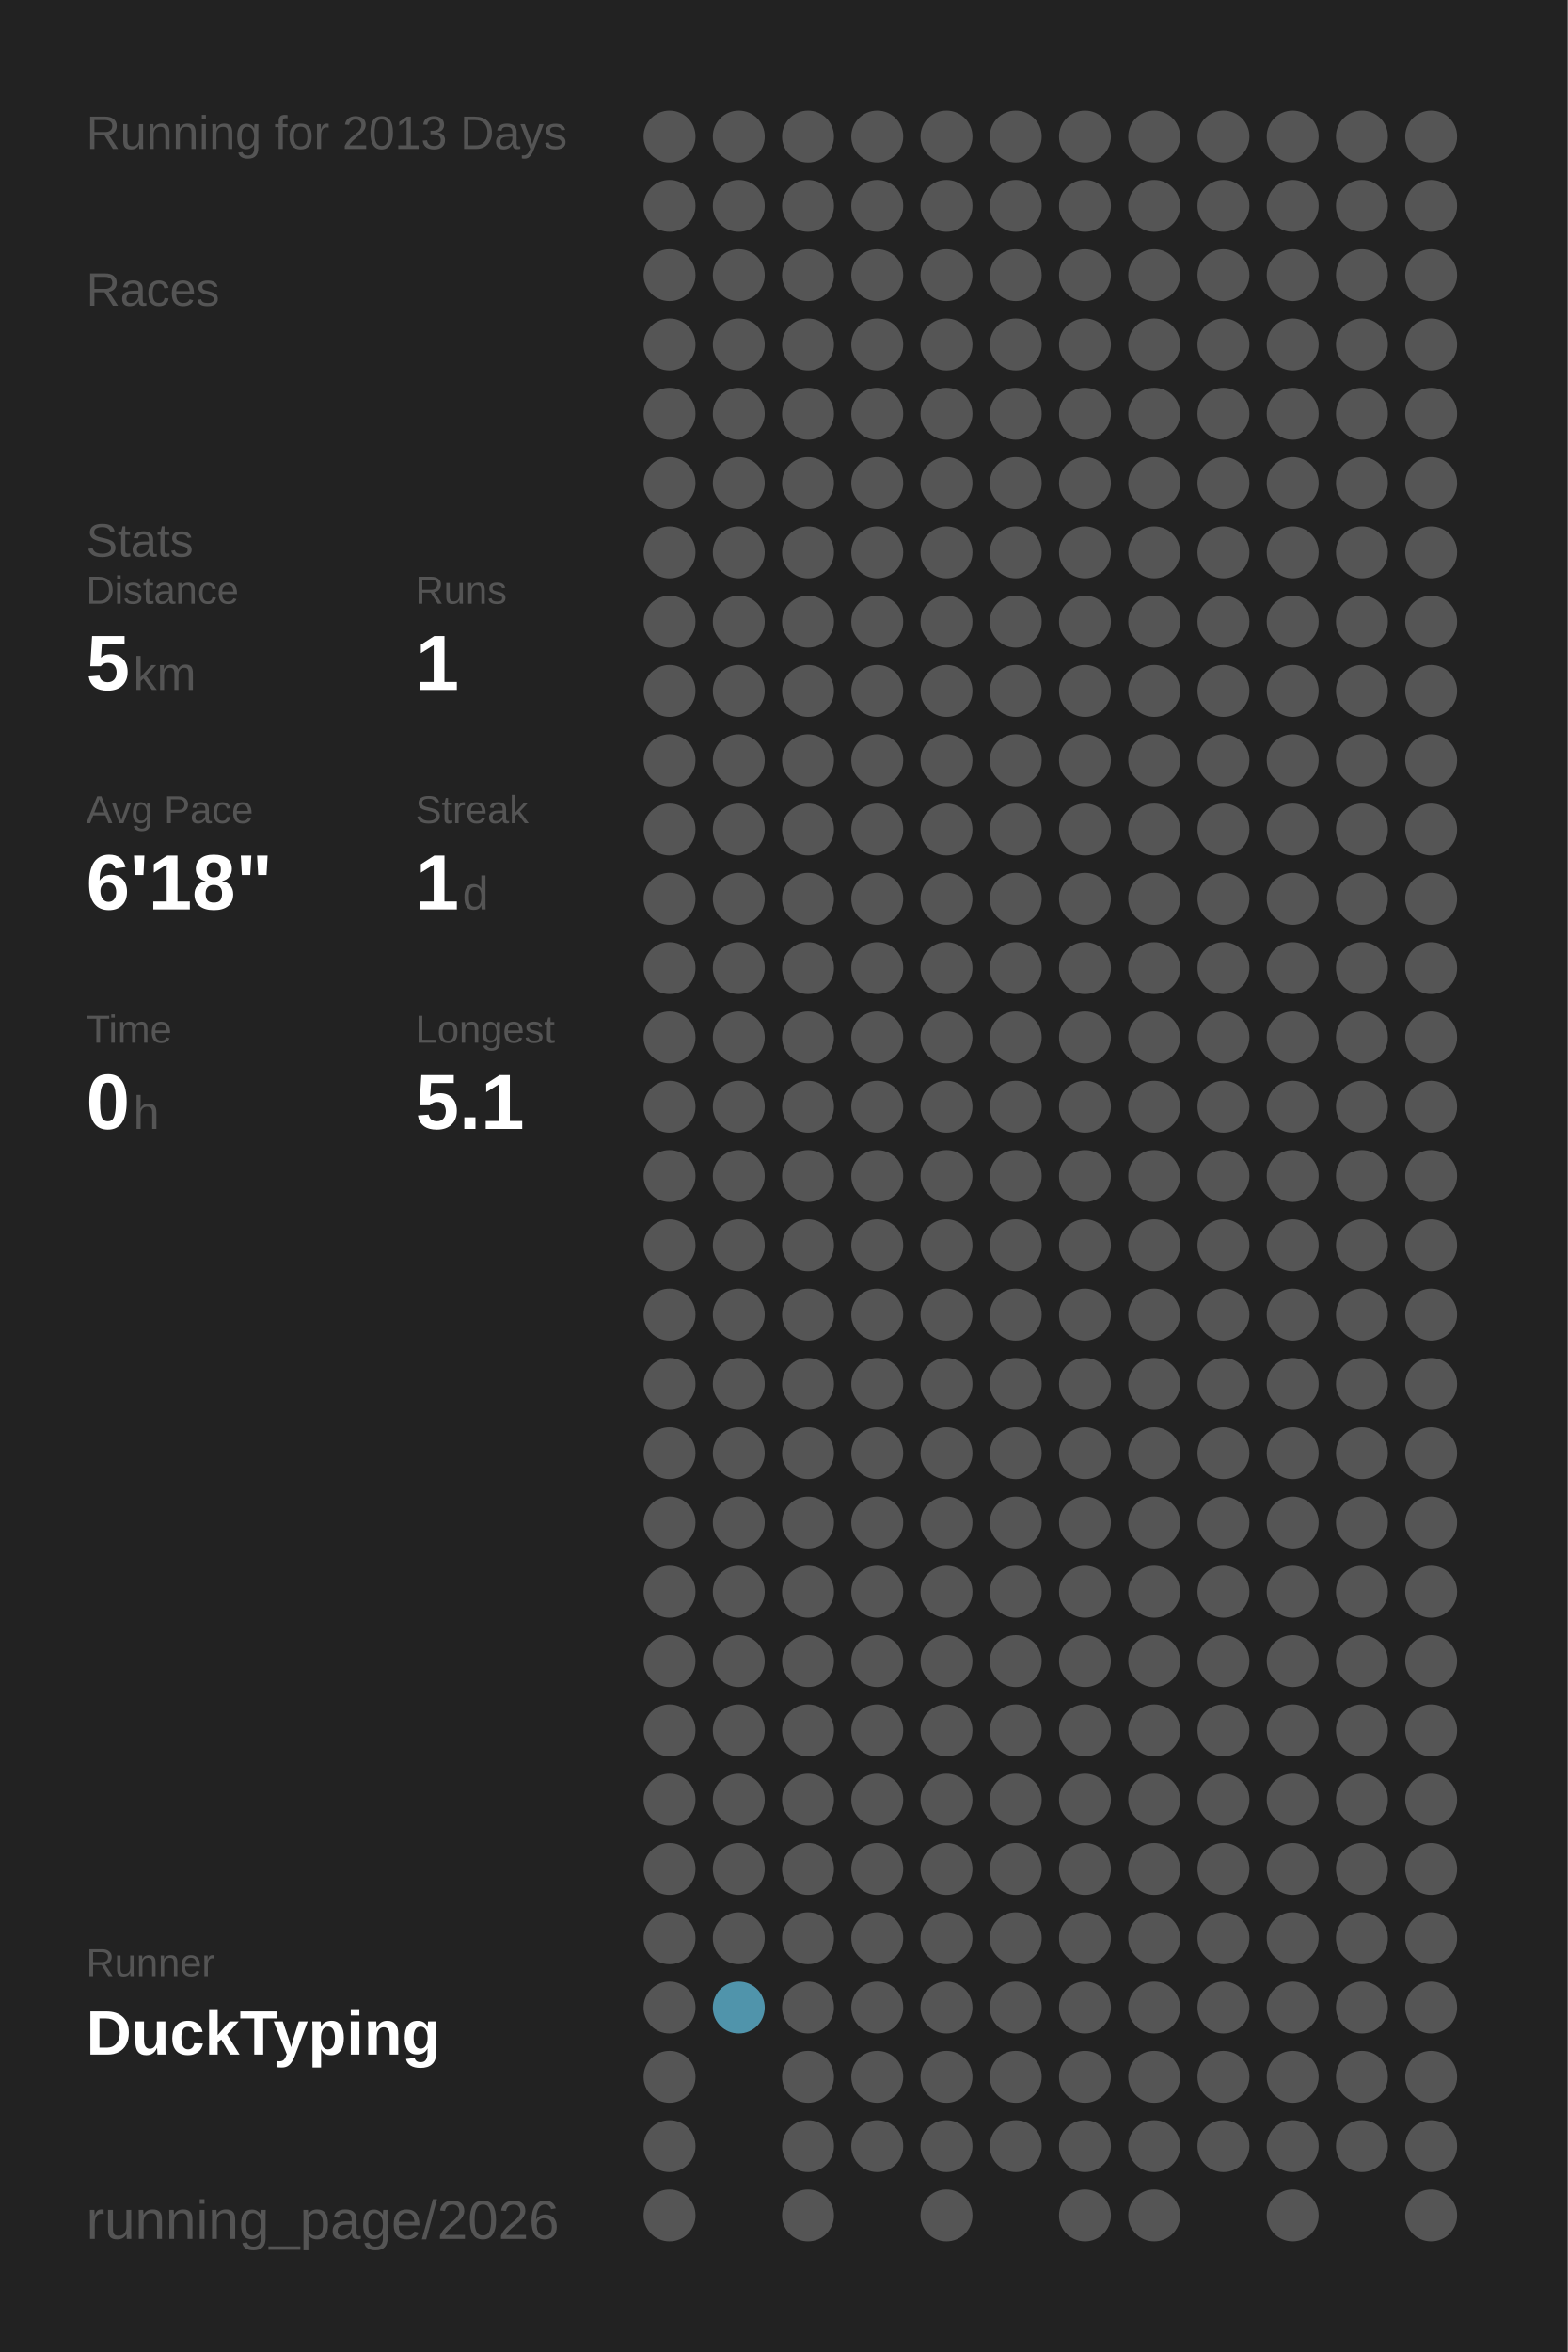
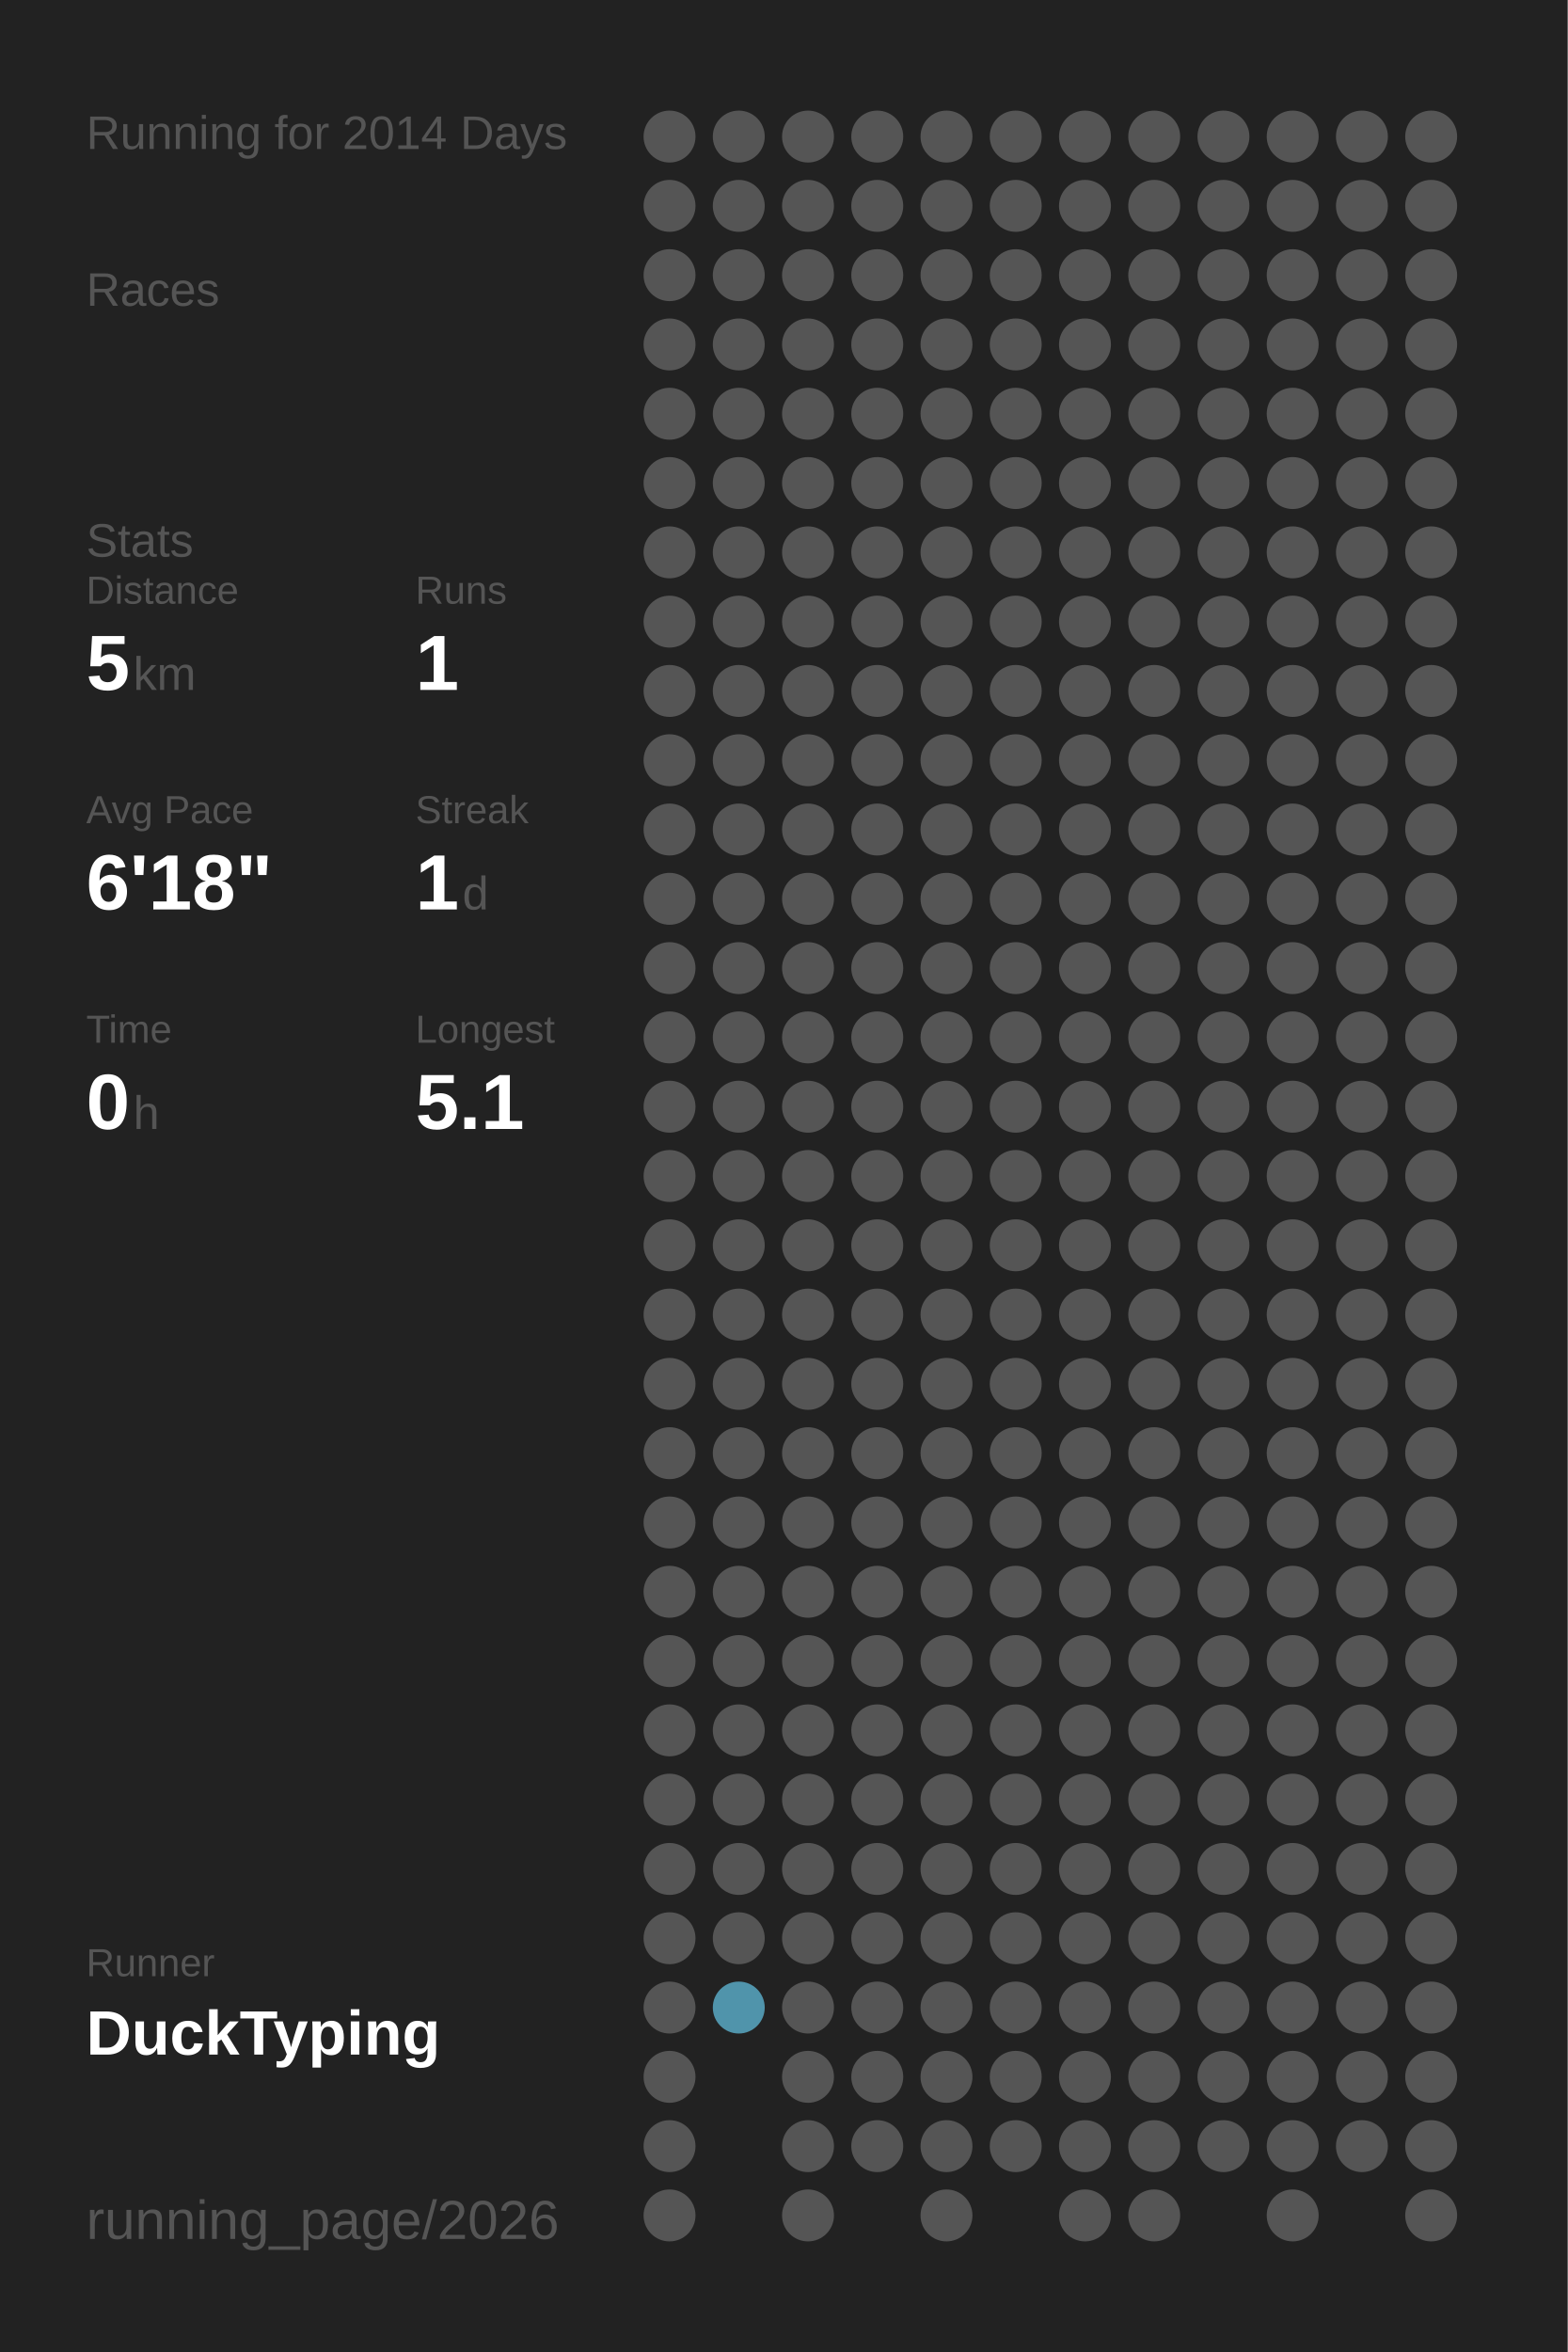
<svg xmlns="http://www.w3.org/2000/svg" baseProfile="full" height="300mm" version="1.1" viewBox="0,0,200,300" width="200mm">
  <defs />
  <rect fill="#222222" height="300" width="200" x="0" y="0" />
-   <text fill="#555555" style="font-size:6px; font-family:Arial;" x="11" y="19">Running for 2013 Days</text>
+   <text fill="#555555" style="font-size:6px; font-family:Arial;" x="11" y="19">Running for 2014 Days</text>
  <text fill="#555555" style="font-size:6px; font-family:Arial;" x="11" y="39">Races</text>
  <text fill="#555555" style="font-size:6px; font-family:Arial;" x="11" y="71">Stats</text>
  <text fill="#555555" style="font-size:5px; font-family:Arial;" x="11" y="77">Distance</text>
  <text fill="#FFFFFF" style="font-size:10px; font-family:Arial; font-weight:bold;" x="11" y="88">5</text>
  <text fill="#555555" style="font-size:6px; font-family:Arial;" x="17" y="88">km</text>
  <text fill="#555555" style="font-size:5px; font-family:Arial;" x="53" y="77">Runs</text>
  <text fill="#FFFFFF" style="font-size:10px; font-family:Arial; font-weight:bold;" x="53" y="88">1</text>
  <text fill="#555555" style="font-size:5px; font-family:Arial;" x="11" y="105">Avg Pace</text>
  <text fill="#FFFFFF" style="font-size:10px; font-family:Arial; font-weight:bold;" x="11" y="116">6'18"</text>
  <text fill="#555555" style="font-size:5px; font-family:Arial;" x="53" y="105">Streak</text>
  <text fill="#FFFFFF" style="font-size:10px; font-family:Arial; font-weight:bold;" x="53" y="116">1</text>
  <text fill="#555555" style="font-size:6px; font-family:Arial;" x="59" y="116">d</text>
  <text fill="#555555" style="font-size:5px; font-family:Arial;" x="11" y="133">Time</text>
  <text fill="#FFFFFF" style="font-size:10px; font-family:Arial; font-weight:bold;" x="11" y="144">0</text>
  <text fill="#555555" style="font-size:6px; font-family:Arial;" x="17" y="144">h</text>
  <text fill="#555555" style="font-size:5px; font-family:Arial;" x="53" y="133">Longest</text>
  <text fill="#FFFFFF" style="font-size:10px; font-family:Arial; font-weight:bold;" x="53" y="144">5.1</text>
  <text fill="#555555" style="font-size:5px; font-family:Arial;" x="11" y="252.065">Runner</text>
  <text fill="#FFFFFF" style="font-size:8px; font-family:Arial; font-weight:bold;" x="11" y="262.065">DuckTyping</text>
  <text fill="#555555" style="font-size:7px; font-family:Arial;" x="11" y="285.581">running_page/2026</text>
  <circle cx="85.417" cy="17.419" fill="#555555" r="3.312" />
  <circle cx="85.417" cy="26.258" fill="#555555" r="3.312" />
  <circle cx="85.417" cy="35.097" fill="#555555" r="3.312" />
  <circle cx="85.417" cy="43.935" fill="#555555" r="3.312" />
  <circle cx="85.417" cy="52.774" fill="#555555" r="3.312" />
  <circle cx="85.417" cy="61.613" fill="#555555" r="3.312" />
  <circle cx="85.417" cy="70.452" fill="#555555" r="3.312" />
  <circle cx="85.417" cy="79.29" fill="#555555" r="3.312" />
  <circle cx="85.417" cy="88.129" fill="#555555" r="3.312" />
  <circle cx="85.417" cy="96.968" fill="#555555" r="3.312" />
  <circle cx="85.417" cy="105.806" fill="#555555" r="3.312" />
  <circle cx="85.417" cy="114.645" fill="#555555" r="3.312" />
  <circle cx="85.417" cy="123.484" fill="#555555" r="3.312" />
  <circle cx="85.417" cy="132.323" fill="#555555" r="3.312" />
  <circle cx="85.417" cy="141.161" fill="#555555" r="3.312" />
  <circle cx="85.417" cy="150" fill="#555555" r="3.312" />
  <circle cx="85.417" cy="158.839" fill="#555555" r="3.312" />
  <circle cx="85.417" cy="167.677" fill="#555555" r="3.312" />
  <circle cx="85.417" cy="176.516" fill="#555555" r="3.312" />
  <circle cx="85.417" cy="185.355" fill="#555555" r="3.312" />
  <circle cx="85.417" cy="194.194" fill="#555555" r="3.312" />
  <circle cx="85.417" cy="203.032" fill="#555555" r="3.312" />
  <circle cx="85.417" cy="211.871" fill="#555555" r="3.312" />
  <circle cx="85.417" cy="220.71" fill="#555555" r="3.312" />
  <circle cx="85.417" cy="229.548" fill="#555555" r="3.312" />
  <circle cx="85.417" cy="238.387" fill="#555555" r="3.312" />
  <circle cx="85.417" cy="247.226" fill="#555555" r="3.312" />
  <circle cx="85.417" cy="256.065" fill="#555555" r="3.312" />
  <circle cx="85.417" cy="264.903" fill="#555555" r="3.312" />
  <circle cx="85.417" cy="273.742" fill="#555555" r="3.312" />
  <circle cx="85.417" cy="282.581" fill="#555555" r="3.312" />
  <circle cx="94.25" cy="17.419" fill="#555555" r="3.312" />
  <circle cx="94.25" cy="26.258" fill="#555555" r="3.312" />
  <circle cx="94.25" cy="35.097" fill="#555555" r="3.312" />
  <circle cx="94.25" cy="43.935" fill="#555555" r="3.312" />
  <circle cx="94.25" cy="52.774" fill="#555555" r="3.312" />
  <circle cx="94.25" cy="61.613" fill="#555555" r="3.312" />
  <circle cx="94.25" cy="70.452" fill="#555555" r="3.312" />
  <circle cx="94.25" cy="79.29" fill="#555555" r="3.312" />
  <circle cx="94.25" cy="88.129" fill="#555555" r="3.312" />
  <circle cx="94.25" cy="96.968" fill="#555555" r="3.312" />
  <circle cx="94.25" cy="105.806" fill="#555555" r="3.312" />
  <circle cx="94.25" cy="114.645" fill="#555555" r="3.312" />
  <circle cx="94.25" cy="123.484" fill="#555555" r="3.312" />
  <circle cx="94.25" cy="132.323" fill="#555555" r="3.312" />
  <circle cx="94.25" cy="141.161" fill="#555555" r="3.312" />
  <circle cx="94.25" cy="150" fill="#555555" r="3.312" />
  <circle cx="94.25" cy="158.839" fill="#555555" r="3.312" />
  <circle cx="94.25" cy="167.677" fill="#555555" r="3.312" />
  <circle cx="94.25" cy="176.516" fill="#555555" r="3.312" />
  <circle cx="94.25" cy="185.355" fill="#555555" r="3.312" />
  <circle cx="94.25" cy="194.194" fill="#555555" r="3.312" />
  <circle cx="94.25" cy="203.032" fill="#555555" r="3.312" />
  <circle cx="94.25" cy="211.871" fill="#555555" r="3.312" />
  <circle cx="94.25" cy="220.71" fill="#555555" r="3.312" />
  <circle cx="94.25" cy="229.548" fill="#555555" r="3.312" />
  <circle cx="94.25" cy="238.387" fill="#555555" r="3.312" />
  <circle cx="94.25" cy="247.226" fill="#555555" r="3.312" />
  <circle cx="94.25" cy="256.065" fill="#5094ab" r="3.312" />
  <circle cx="103.083" cy="17.419" fill="#555555" r="3.312" />
  <circle cx="103.083" cy="26.258" fill="#555555" r="3.312" />
  <circle cx="103.083" cy="35.097" fill="#555555" r="3.312" />
  <circle cx="103.083" cy="43.935" fill="#555555" r="3.312" />
  <circle cx="103.083" cy="52.774" fill="#555555" r="3.312" />
  <circle cx="103.083" cy="61.613" fill="#555555" r="3.312" />
  <circle cx="103.083" cy="70.452" fill="#555555" r="3.312" />
  <circle cx="103.083" cy="79.29" fill="#555555" r="3.312" />
  <circle cx="103.083" cy="88.129" fill="#555555" r="3.312" />
  <circle cx="103.083" cy="96.968" fill="#555555" r="3.312" />
  <circle cx="103.083" cy="105.806" fill="#555555" r="3.312" />
  <circle cx="103.083" cy="114.645" fill="#555555" r="3.312" />
  <circle cx="103.083" cy="123.484" fill="#555555" r="3.312" />
  <circle cx="103.083" cy="132.323" fill="#555555" r="3.312" />
  <circle cx="103.083" cy="141.161" fill="#555555" r="3.312" />
  <circle cx="103.083" cy="150" fill="#555555" r="3.312" />
  <circle cx="103.083" cy="158.839" fill="#555555" r="3.312" />
  <circle cx="103.083" cy="167.677" fill="#555555" r="3.312" />
  <circle cx="103.083" cy="176.516" fill="#555555" r="3.312" />
  <circle cx="103.083" cy="185.355" fill="#555555" r="3.312" />
  <circle cx="103.083" cy="194.194" fill="#555555" r="3.312" />
  <circle cx="103.083" cy="203.032" fill="#555555" r="3.312" />
  <circle cx="103.083" cy="211.871" fill="#555555" r="3.312" />
  <circle cx="103.083" cy="220.71" fill="#555555" r="3.312" />
  <circle cx="103.083" cy="229.548" fill="#555555" r="3.312" />
  <circle cx="103.083" cy="238.387" fill="#555555" r="3.312" />
  <circle cx="103.083" cy="247.226" fill="#555555" r="3.312" />
  <circle cx="103.083" cy="256.065" fill="#555555" r="3.312" />
  <circle cx="103.083" cy="264.903" fill="#555555" r="3.312" />
  <circle cx="103.083" cy="273.742" fill="#555555" r="3.312" />
  <circle cx="103.083" cy="282.581" fill="#555555" r="3.312" />
  <circle cx="111.917" cy="17.419" fill="#555555" r="3.312" />
  <circle cx="111.917" cy="26.258" fill="#555555" r="3.312" />
  <circle cx="111.917" cy="35.097" fill="#555555" r="3.312" />
  <circle cx="111.917" cy="43.935" fill="#555555" r="3.312" />
  <circle cx="111.917" cy="52.774" fill="#555555" r="3.312" />
  <circle cx="111.917" cy="61.613" fill="#555555" r="3.312" />
  <circle cx="111.917" cy="70.452" fill="#555555" r="3.312" />
  <circle cx="111.917" cy="79.29" fill="#555555" r="3.312" />
  <circle cx="111.917" cy="88.129" fill="#555555" r="3.312" />
  <circle cx="111.917" cy="96.968" fill="#555555" r="3.312" />
  <circle cx="111.917" cy="105.806" fill="#555555" r="3.312" />
  <circle cx="111.917" cy="114.645" fill="#555555" r="3.312" />
  <circle cx="111.917" cy="123.484" fill="#555555" r="3.312" />
  <circle cx="111.917" cy="132.323" fill="#555555" r="3.312" />
  <circle cx="111.917" cy="141.161" fill="#555555" r="3.312" />
  <circle cx="111.917" cy="150" fill="#555555" r="3.312" />
  <circle cx="111.917" cy="158.839" fill="#555555" r="3.312" />
  <circle cx="111.917" cy="167.677" fill="#555555" r="3.312" />
  <circle cx="111.917" cy="176.516" fill="#555555" r="3.312" />
  <circle cx="111.917" cy="185.355" fill="#555555" r="3.312" />
  <circle cx="111.917" cy="194.194" fill="#555555" r="3.312" />
  <circle cx="111.917" cy="203.032" fill="#555555" r="3.312" />
  <circle cx="111.917" cy="211.871" fill="#555555" r="3.312" />
  <circle cx="111.917" cy="220.71" fill="#555555" r="3.312" />
  <circle cx="111.917" cy="229.548" fill="#555555" r="3.312" />
  <circle cx="111.917" cy="238.387" fill="#555555" r="3.312" />
  <circle cx="111.917" cy="247.226" fill="#555555" r="3.312" />
  <circle cx="111.917" cy="256.065" fill="#555555" r="3.312" />
  <circle cx="111.917" cy="264.903" fill="#555555" r="3.312" />
  <circle cx="111.917" cy="273.742" fill="#555555" r="3.312" />
  <circle cx="120.75" cy="17.419" fill="#555555" r="3.312" />
  <circle cx="120.75" cy="26.258" fill="#555555" r="3.312" />
  <circle cx="120.75" cy="35.097" fill="#555555" r="3.312" />
  <circle cx="120.75" cy="43.935" fill="#555555" r="3.312" />
  <circle cx="120.75" cy="52.774" fill="#555555" r="3.312" />
  <circle cx="120.75" cy="61.613" fill="#555555" r="3.312" />
  <circle cx="120.75" cy="70.452" fill="#555555" r="3.312" />
  <circle cx="120.75" cy="79.29" fill="#555555" r="3.312" />
  <circle cx="120.75" cy="88.129" fill="#555555" r="3.312" />
  <circle cx="120.75" cy="96.968" fill="#555555" r="3.312" />
  <circle cx="120.75" cy="105.806" fill="#555555" r="3.312" />
  <circle cx="120.75" cy="114.645" fill="#555555" r="3.312" />
  <circle cx="120.75" cy="123.484" fill="#555555" r="3.312" />
  <circle cx="120.75" cy="132.323" fill="#555555" r="3.312" />
  <circle cx="120.75" cy="141.161" fill="#555555" r="3.312" />
  <circle cx="120.75" cy="150" fill="#555555" r="3.312" />
  <circle cx="120.75" cy="158.839" fill="#555555" r="3.312" />
  <circle cx="120.75" cy="167.677" fill="#555555" r="3.312" />
  <circle cx="120.75" cy="176.516" fill="#555555" r="3.312" />
  <circle cx="120.75" cy="185.355" fill="#555555" r="3.312" />
  <circle cx="120.75" cy="194.194" fill="#555555" r="3.312" />
  <circle cx="120.75" cy="203.032" fill="#555555" r="3.312" />
  <circle cx="120.75" cy="211.871" fill="#555555" r="3.312" />
  <circle cx="120.75" cy="220.71" fill="#555555" r="3.312" />
  <circle cx="120.75" cy="229.548" fill="#555555" r="3.312" />
  <circle cx="120.75" cy="238.387" fill="#555555" r="3.312" />
  <circle cx="120.75" cy="247.226" fill="#555555" r="3.312" />
  <circle cx="120.75" cy="256.065" fill="#555555" r="3.312" />
  <circle cx="120.75" cy="264.903" fill="#555555" r="3.312" />
  <circle cx="120.75" cy="273.742" fill="#555555" r="3.312" />
  <circle cx="120.75" cy="282.581" fill="#555555" r="3.312" />
  <circle cx="129.583" cy="17.419" fill="#555555" r="3.312" />
  <circle cx="129.583" cy="26.258" fill="#555555" r="3.312" />
  <circle cx="129.583" cy="35.097" fill="#555555" r="3.312" />
  <circle cx="129.583" cy="43.935" fill="#555555" r="3.312" />
  <circle cx="129.583" cy="52.774" fill="#555555" r="3.312" />
  <circle cx="129.583" cy="61.613" fill="#555555" r="3.312" />
  <circle cx="129.583" cy="70.452" fill="#555555" r="3.312" />
  <circle cx="129.583" cy="79.29" fill="#555555" r="3.312" />
  <circle cx="129.583" cy="88.129" fill="#555555" r="3.312" />
  <circle cx="129.583" cy="96.968" fill="#555555" r="3.312" />
  <circle cx="129.583" cy="105.806" fill="#555555" r="3.312" />
  <circle cx="129.583" cy="114.645" fill="#555555" r="3.312" />
  <circle cx="129.583" cy="123.484" fill="#555555" r="3.312" />
  <circle cx="129.583" cy="132.323" fill="#555555" r="3.312" />
  <circle cx="129.583" cy="141.161" fill="#555555" r="3.312" />
  <circle cx="129.583" cy="150" fill="#555555" r="3.312" />
  <circle cx="129.583" cy="158.839" fill="#555555" r="3.312" />
  <circle cx="129.583" cy="167.677" fill="#555555" r="3.312" />
  <circle cx="129.583" cy="176.516" fill="#555555" r="3.312" />
  <circle cx="129.583" cy="185.355" fill="#555555" r="3.312" />
  <circle cx="129.583" cy="194.194" fill="#555555" r="3.312" />
  <circle cx="129.583" cy="203.032" fill="#555555" r="3.312" />
  <circle cx="129.583" cy="211.871" fill="#555555" r="3.312" />
  <circle cx="129.583" cy="220.71" fill="#555555" r="3.312" />
  <circle cx="129.583" cy="229.548" fill="#555555" r="3.312" />
  <circle cx="129.583" cy="238.387" fill="#555555" r="3.312" />
  <circle cx="129.583" cy="247.226" fill="#555555" r="3.312" />
  <circle cx="129.583" cy="256.065" fill="#555555" r="3.312" />
  <circle cx="129.583" cy="264.903" fill="#555555" r="3.312" />
  <circle cx="129.583" cy="273.742" fill="#555555" r="3.312" />
  <circle cx="138.417" cy="17.419" fill="#555555" r="3.312" />
  <circle cx="138.417" cy="26.258" fill="#555555" r="3.312" />
  <circle cx="138.417" cy="35.097" fill="#555555" r="3.312" />
  <circle cx="138.417" cy="43.935" fill="#555555" r="3.312" />
  <circle cx="138.417" cy="52.774" fill="#555555" r="3.312" />
  <circle cx="138.417" cy="61.613" fill="#555555" r="3.312" />
  <circle cx="138.417" cy="70.452" fill="#555555" r="3.312" />
  <circle cx="138.417" cy="79.29" fill="#555555" r="3.312" />
  <circle cx="138.417" cy="88.129" fill="#555555" r="3.312" />
  <circle cx="138.417" cy="96.968" fill="#555555" r="3.312" />
  <circle cx="138.417" cy="105.806" fill="#555555" r="3.312" />
  <circle cx="138.417" cy="114.645" fill="#555555" r="3.312" />
  <circle cx="138.417" cy="123.484" fill="#555555" r="3.312" />
  <circle cx="138.417" cy="132.323" fill="#555555" r="3.312" />
  <circle cx="138.417" cy="141.161" fill="#555555" r="3.312" />
  <circle cx="138.417" cy="150" fill="#555555" r="3.312" />
  <circle cx="138.417" cy="158.839" fill="#555555" r="3.312" />
  <circle cx="138.417" cy="167.677" fill="#555555" r="3.312" />
  <circle cx="138.417" cy="176.516" fill="#555555" r="3.312" />
  <circle cx="138.417" cy="185.355" fill="#555555" r="3.312" />
  <circle cx="138.417" cy="194.194" fill="#555555" r="3.312" />
  <circle cx="138.417" cy="203.032" fill="#555555" r="3.312" />
  <circle cx="138.417" cy="211.871" fill="#555555" r="3.312" />
  <circle cx="138.417" cy="220.71" fill="#555555" r="3.312" />
  <circle cx="138.417" cy="229.548" fill="#555555" r="3.312" />
  <circle cx="138.417" cy="238.387" fill="#555555" r="3.312" />
  <circle cx="138.417" cy="247.226" fill="#555555" r="3.312" />
  <circle cx="138.417" cy="256.065" fill="#555555" r="3.312" />
  <circle cx="138.417" cy="264.903" fill="#555555" r="3.312" />
  <circle cx="138.417" cy="273.742" fill="#555555" r="3.312" />
  <circle cx="138.417" cy="282.581" fill="#555555" r="3.312" />
  <circle cx="147.25" cy="17.419" fill="#555555" r="3.312" />
  <circle cx="147.25" cy="26.258" fill="#555555" r="3.312" />
  <circle cx="147.25" cy="35.097" fill="#555555" r="3.312" />
  <circle cx="147.25" cy="43.935" fill="#555555" r="3.312" />
  <circle cx="147.25" cy="52.774" fill="#555555" r="3.312" />
  <circle cx="147.25" cy="61.613" fill="#555555" r="3.312" />
  <circle cx="147.25" cy="70.452" fill="#555555" r="3.312" />
  <circle cx="147.25" cy="79.29" fill="#555555" r="3.312" />
  <circle cx="147.25" cy="88.129" fill="#555555" r="3.312" />
  <circle cx="147.25" cy="96.968" fill="#555555" r="3.312" />
  <circle cx="147.25" cy="105.806" fill="#555555" r="3.312" />
  <circle cx="147.25" cy="114.645" fill="#555555" r="3.312" />
  <circle cx="147.25" cy="123.484" fill="#555555" r="3.312" />
  <circle cx="147.25" cy="132.323" fill="#555555" r="3.312" />
  <circle cx="147.25" cy="141.161" fill="#555555" r="3.312" />
  <circle cx="147.25" cy="150" fill="#555555" r="3.312" />
  <circle cx="147.25" cy="158.839" fill="#555555" r="3.312" />
  <circle cx="147.25" cy="167.677" fill="#555555" r="3.312" />
  <circle cx="147.25" cy="176.516" fill="#555555" r="3.312" />
  <circle cx="147.25" cy="185.355" fill="#555555" r="3.312" />
  <circle cx="147.25" cy="194.194" fill="#555555" r="3.312" />
  <circle cx="147.25" cy="203.032" fill="#555555" r="3.312" />
  <circle cx="147.25" cy="211.871" fill="#555555" r="3.312" />
  <circle cx="147.25" cy="220.71" fill="#555555" r="3.312" />
  <circle cx="147.25" cy="229.548" fill="#555555" r="3.312" />
  <circle cx="147.25" cy="238.387" fill="#555555" r="3.312" />
  <circle cx="147.25" cy="247.226" fill="#555555" r="3.312" />
  <circle cx="147.25" cy="256.065" fill="#555555" r="3.312" />
  <circle cx="147.25" cy="264.903" fill="#555555" r="3.312" />
  <circle cx="147.25" cy="273.742" fill="#555555" r="3.312" />
  <circle cx="147.25" cy="282.581" fill="#555555" r="3.312" />
  <circle cx="156.083" cy="17.419" fill="#555555" r="3.312" />
  <circle cx="156.083" cy="26.258" fill="#555555" r="3.312" />
  <circle cx="156.083" cy="35.097" fill="#555555" r="3.312" />
  <circle cx="156.083" cy="43.935" fill="#555555" r="3.312" />
  <circle cx="156.083" cy="52.774" fill="#555555" r="3.312" />
  <circle cx="156.083" cy="61.613" fill="#555555" r="3.312" />
  <circle cx="156.083" cy="70.452" fill="#555555" r="3.312" />
  <circle cx="156.083" cy="79.29" fill="#555555" r="3.312" />
  <circle cx="156.083" cy="88.129" fill="#555555" r="3.312" />
  <circle cx="156.083" cy="96.968" fill="#555555" r="3.312" />
  <circle cx="156.083" cy="105.806" fill="#555555" r="3.312" />
  <circle cx="156.083" cy="114.645" fill="#555555" r="3.312" />
  <circle cx="156.083" cy="123.484" fill="#555555" r="3.312" />
  <circle cx="156.083" cy="132.323" fill="#555555" r="3.312" />
  <circle cx="156.083" cy="141.161" fill="#555555" r="3.312" />
  <circle cx="156.083" cy="150" fill="#555555" r="3.312" />
  <circle cx="156.083" cy="158.839" fill="#555555" r="3.312" />
  <circle cx="156.083" cy="167.677" fill="#555555" r="3.312" />
  <circle cx="156.083" cy="176.516" fill="#555555" r="3.312" />
  <circle cx="156.083" cy="185.355" fill="#555555" r="3.312" />
  <circle cx="156.083" cy="194.194" fill="#555555" r="3.312" />
  <circle cx="156.083" cy="203.032" fill="#555555" r="3.312" />
  <circle cx="156.083" cy="211.871" fill="#555555" r="3.312" />
  <circle cx="156.083" cy="220.71" fill="#555555" r="3.312" />
  <circle cx="156.083" cy="229.548" fill="#555555" r="3.312" />
  <circle cx="156.083" cy="238.387" fill="#555555" r="3.312" />
  <circle cx="156.083" cy="247.226" fill="#555555" r="3.312" />
  <circle cx="156.083" cy="256.065" fill="#555555" r="3.312" />
  <circle cx="156.083" cy="264.903" fill="#555555" r="3.312" />
  <circle cx="156.083" cy="273.742" fill="#555555" r="3.312" />
  <circle cx="164.917" cy="17.419" fill="#555555" r="3.312" />
  <circle cx="164.917" cy="26.258" fill="#555555" r="3.312" />
  <circle cx="164.917" cy="35.097" fill="#555555" r="3.312" />
  <circle cx="164.917" cy="43.935" fill="#555555" r="3.312" />
  <circle cx="164.917" cy="52.774" fill="#555555" r="3.312" />
  <circle cx="164.917" cy="61.613" fill="#555555" r="3.312" />
  <circle cx="164.917" cy="70.452" fill="#555555" r="3.312" />
  <circle cx="164.917" cy="79.29" fill="#555555" r="3.312" />
  <circle cx="164.917" cy="88.129" fill="#555555" r="3.312" />
  <circle cx="164.917" cy="96.968" fill="#555555" r="3.312" />
  <circle cx="164.917" cy="105.806" fill="#555555" r="3.312" />
  <circle cx="164.917" cy="114.645" fill="#555555" r="3.312" />
  <circle cx="164.917" cy="123.484" fill="#555555" r="3.312" />
  <circle cx="164.917" cy="132.323" fill="#555555" r="3.312" />
  <circle cx="164.917" cy="141.161" fill="#555555" r="3.312" />
  <circle cx="164.917" cy="150" fill="#555555" r="3.312" />
  <circle cx="164.917" cy="158.839" fill="#555555" r="3.312" />
  <circle cx="164.917" cy="167.677" fill="#555555" r="3.312" />
  <circle cx="164.917" cy="176.516" fill="#555555" r="3.312" />
  <circle cx="164.917" cy="185.355" fill="#555555" r="3.312" />
  <circle cx="164.917" cy="194.194" fill="#555555" r="3.312" />
  <circle cx="164.917" cy="203.032" fill="#555555" r="3.312" />
  <circle cx="164.917" cy="211.871" fill="#555555" r="3.312" />
  <circle cx="164.917" cy="220.71" fill="#555555" r="3.312" />
  <circle cx="164.917" cy="229.548" fill="#555555" r="3.312" />
  <circle cx="164.917" cy="238.387" fill="#555555" r="3.312" />
  <circle cx="164.917" cy="247.226" fill="#555555" r="3.312" />
  <circle cx="164.917" cy="256.065" fill="#555555" r="3.312" />
  <circle cx="164.917" cy="264.903" fill="#555555" r="3.312" />
  <circle cx="164.917" cy="273.742" fill="#555555" r="3.312" />
  <circle cx="164.917" cy="282.581" fill="#555555" r="3.312" />
  <circle cx="173.75" cy="17.419" fill="#555555" r="3.312" />
  <circle cx="173.75" cy="26.258" fill="#555555" r="3.312" />
  <circle cx="173.75" cy="35.097" fill="#555555" r="3.312" />
  <circle cx="173.75" cy="43.935" fill="#555555" r="3.312" />
  <circle cx="173.75" cy="52.774" fill="#555555" r="3.312" />
  <circle cx="173.75" cy="61.613" fill="#555555" r="3.312" />
  <circle cx="173.75" cy="70.452" fill="#555555" r="3.312" />
  <circle cx="173.75" cy="79.29" fill="#555555" r="3.312" />
  <circle cx="173.75" cy="88.129" fill="#555555" r="3.312" />
  <circle cx="173.75" cy="96.968" fill="#555555" r="3.312" />
  <circle cx="173.75" cy="105.806" fill="#555555" r="3.312" />
  <circle cx="173.75" cy="114.645" fill="#555555" r="3.312" />
  <circle cx="173.75" cy="123.484" fill="#555555" r="3.312" />
  <circle cx="173.75" cy="132.323" fill="#555555" r="3.312" />
  <circle cx="173.75" cy="141.161" fill="#555555" r="3.312" />
  <circle cx="173.75" cy="150" fill="#555555" r="3.312" />
  <circle cx="173.75" cy="158.839" fill="#555555" r="3.312" />
  <circle cx="173.75" cy="167.677" fill="#555555" r="3.312" />
  <circle cx="173.75" cy="176.516" fill="#555555" r="3.312" />
  <circle cx="173.75" cy="185.355" fill="#555555" r="3.312" />
  <circle cx="173.75" cy="194.194" fill="#555555" r="3.312" />
  <circle cx="173.75" cy="203.032" fill="#555555" r="3.312" />
  <circle cx="173.75" cy="211.871" fill="#555555" r="3.312" />
  <circle cx="173.75" cy="220.71" fill="#555555" r="3.312" />
  <circle cx="173.75" cy="229.548" fill="#555555" r="3.312" />
  <circle cx="173.75" cy="238.387" fill="#555555" r="3.312" />
  <circle cx="173.75" cy="247.226" fill="#555555" r="3.312" />
  <circle cx="173.75" cy="256.065" fill="#555555" r="3.312" />
  <circle cx="173.75" cy="264.903" fill="#555555" r="3.312" />
  <circle cx="173.75" cy="273.742" fill="#555555" r="3.312" />
  <circle cx="182.583" cy="17.419" fill="#555555" r="3.312" />
  <circle cx="182.583" cy="26.258" fill="#555555" r="3.312" />
  <circle cx="182.583" cy="35.097" fill="#555555" r="3.312" />
  <circle cx="182.583" cy="43.935" fill="#555555" r="3.312" />
  <circle cx="182.583" cy="52.774" fill="#555555" r="3.312" />
  <circle cx="182.583" cy="61.613" fill="#555555" r="3.312" />
  <circle cx="182.583" cy="70.452" fill="#555555" r="3.312" />
  <circle cx="182.583" cy="79.29" fill="#555555" r="3.312" />
  <circle cx="182.583" cy="88.129" fill="#555555" r="3.312" />
  <circle cx="182.583" cy="96.968" fill="#555555" r="3.312" />
  <circle cx="182.583" cy="105.806" fill="#555555" r="3.312" />
  <circle cx="182.583" cy="114.645" fill="#555555" r="3.312" />
  <circle cx="182.583" cy="123.484" fill="#555555" r="3.312" />
  <circle cx="182.583" cy="132.323" fill="#555555" r="3.312" />
  <circle cx="182.583" cy="141.161" fill="#555555" r="3.312" />
  <circle cx="182.583" cy="150" fill="#555555" r="3.312" />
  <circle cx="182.583" cy="158.839" fill="#555555" r="3.312" />
  <circle cx="182.583" cy="167.677" fill="#555555" r="3.312" />
  <circle cx="182.583" cy="176.516" fill="#555555" r="3.312" />
  <circle cx="182.583" cy="185.355" fill="#555555" r="3.312" />
  <circle cx="182.583" cy="194.194" fill="#555555" r="3.312" />
  <circle cx="182.583" cy="203.032" fill="#555555" r="3.312" />
  <circle cx="182.583" cy="211.871" fill="#555555" r="3.312" />
  <circle cx="182.583" cy="220.71" fill="#555555" r="3.312" />
  <circle cx="182.583" cy="229.548" fill="#555555" r="3.312" />
  <circle cx="182.583" cy="238.387" fill="#555555" r="3.312" />
  <circle cx="182.583" cy="247.226" fill="#555555" r="3.312" />
  <circle cx="182.583" cy="256.065" fill="#555555" r="3.312" />
  <circle cx="182.583" cy="264.903" fill="#555555" r="3.312" />
  <circle cx="182.583" cy="273.742" fill="#555555" r="3.312" />
  <circle cx="182.583" cy="282.581" fill="#555555" r="3.312" />
</svg>
